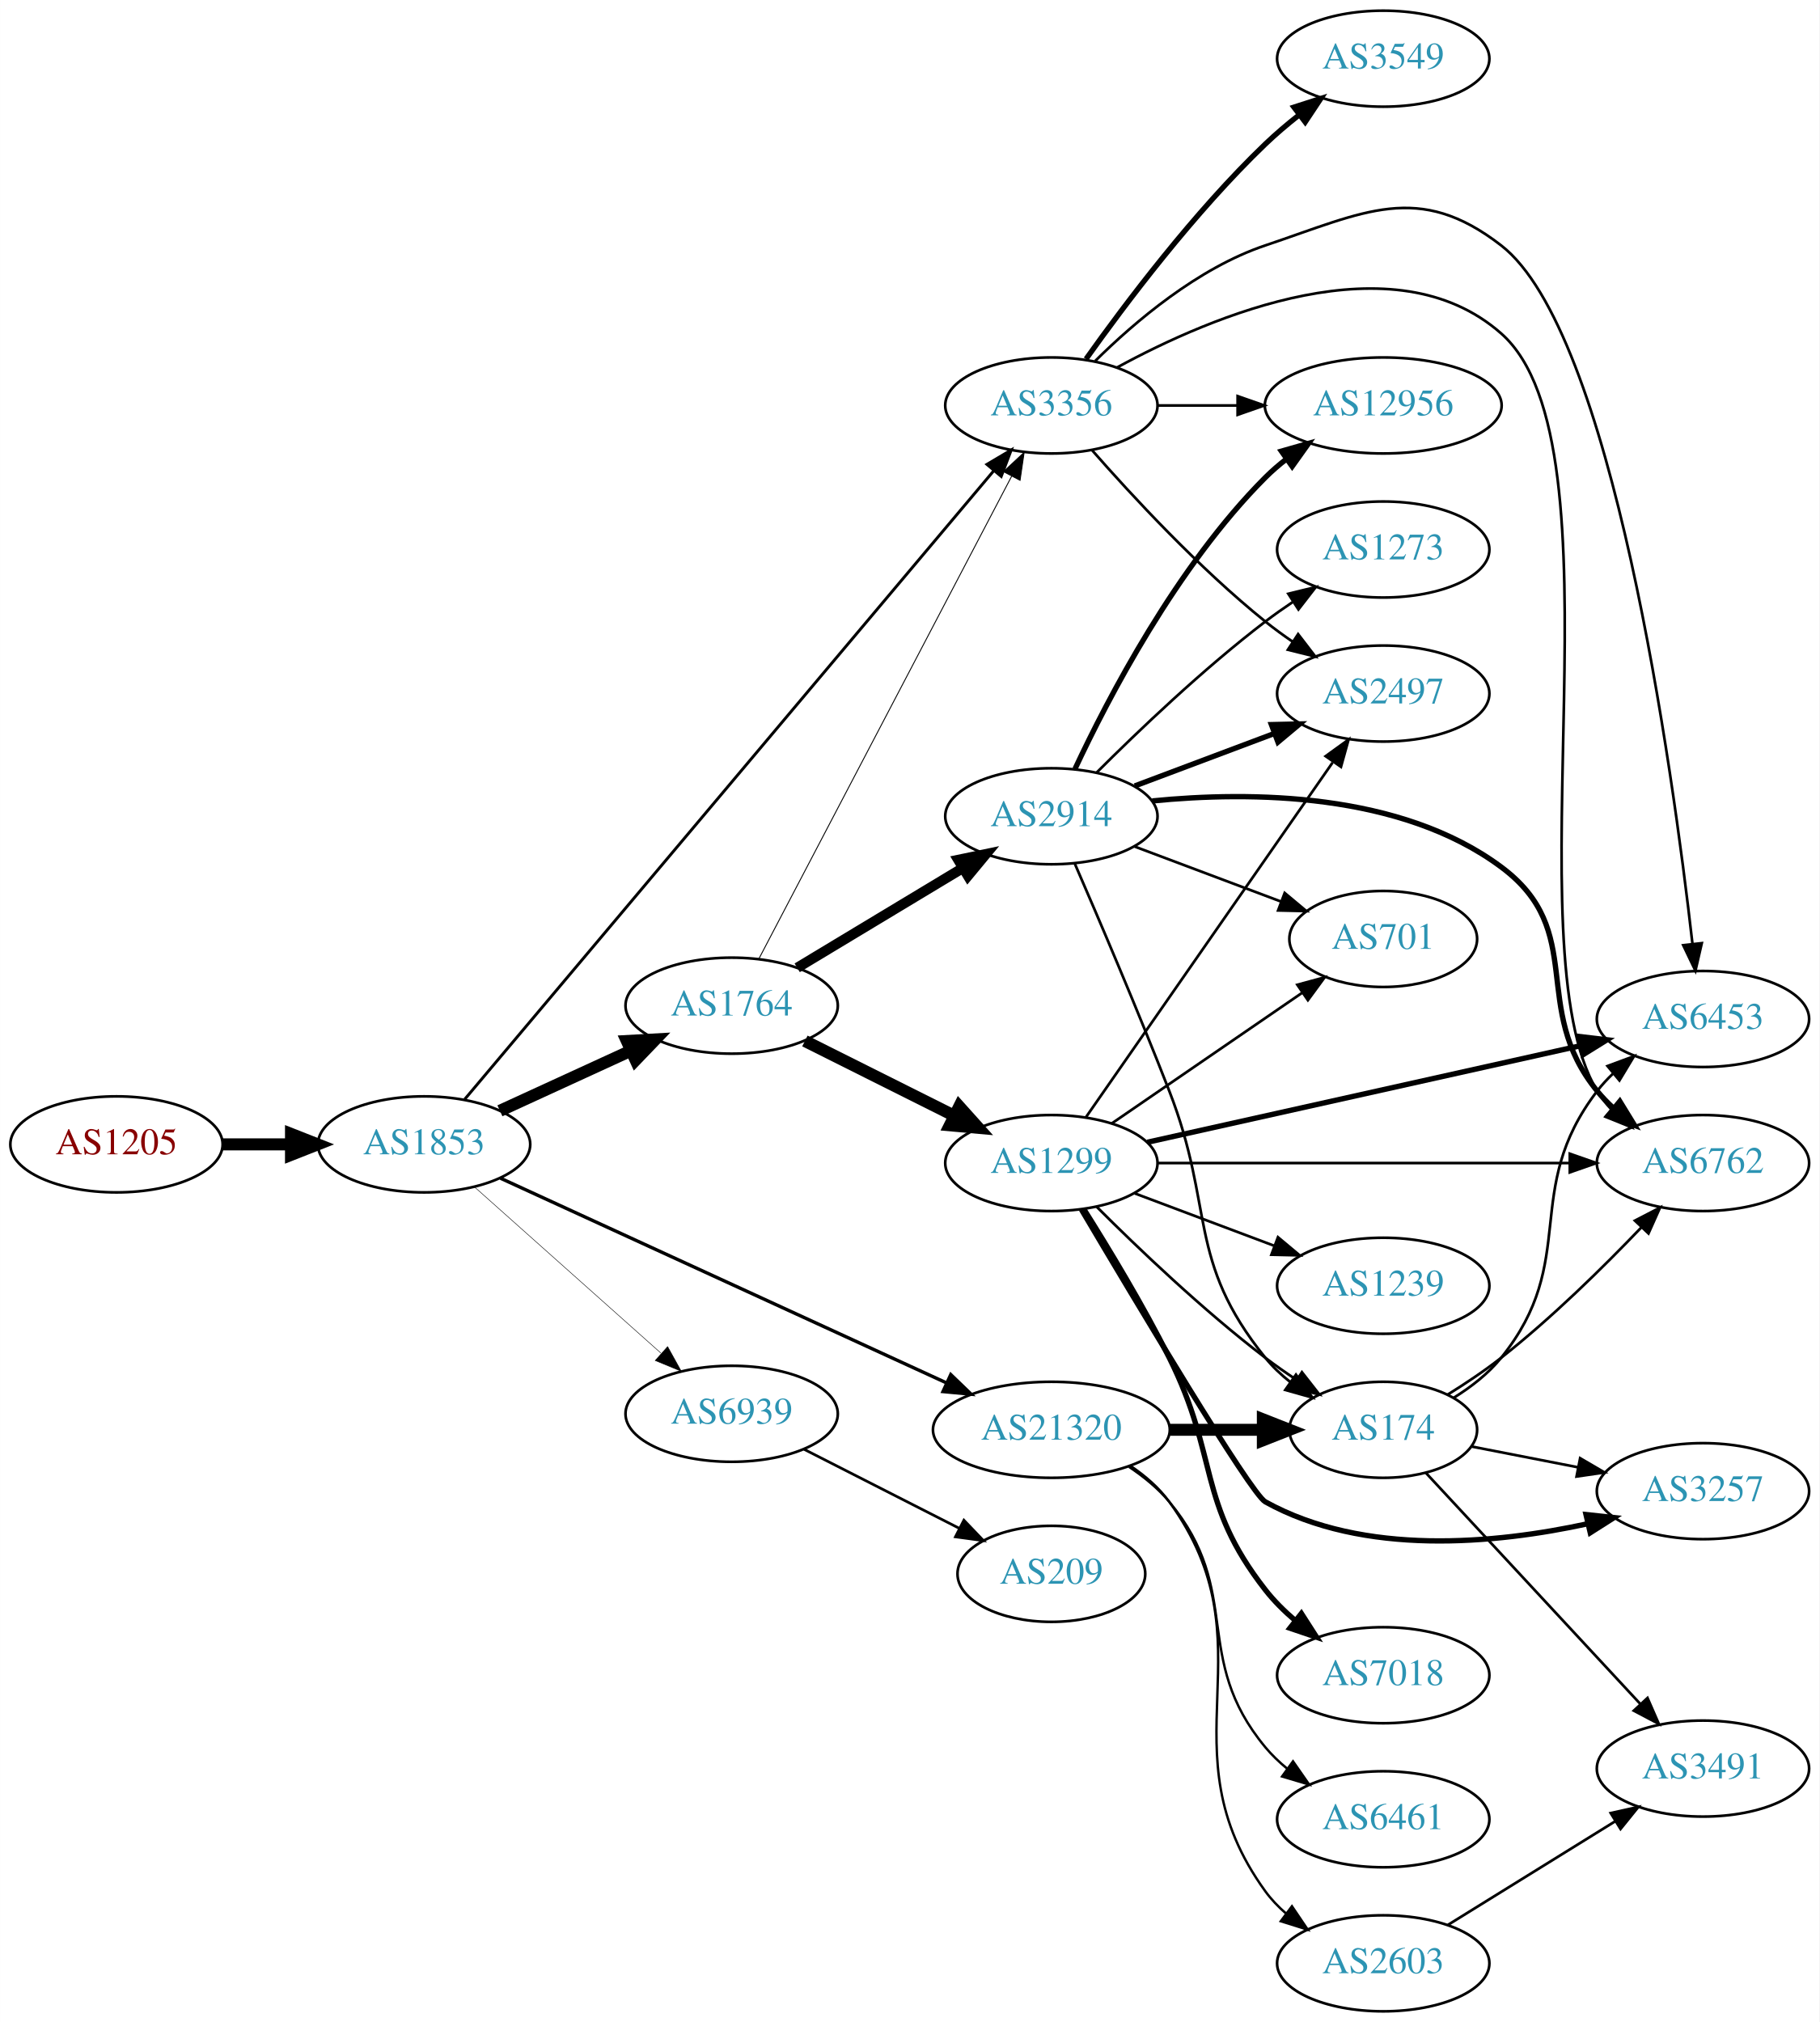
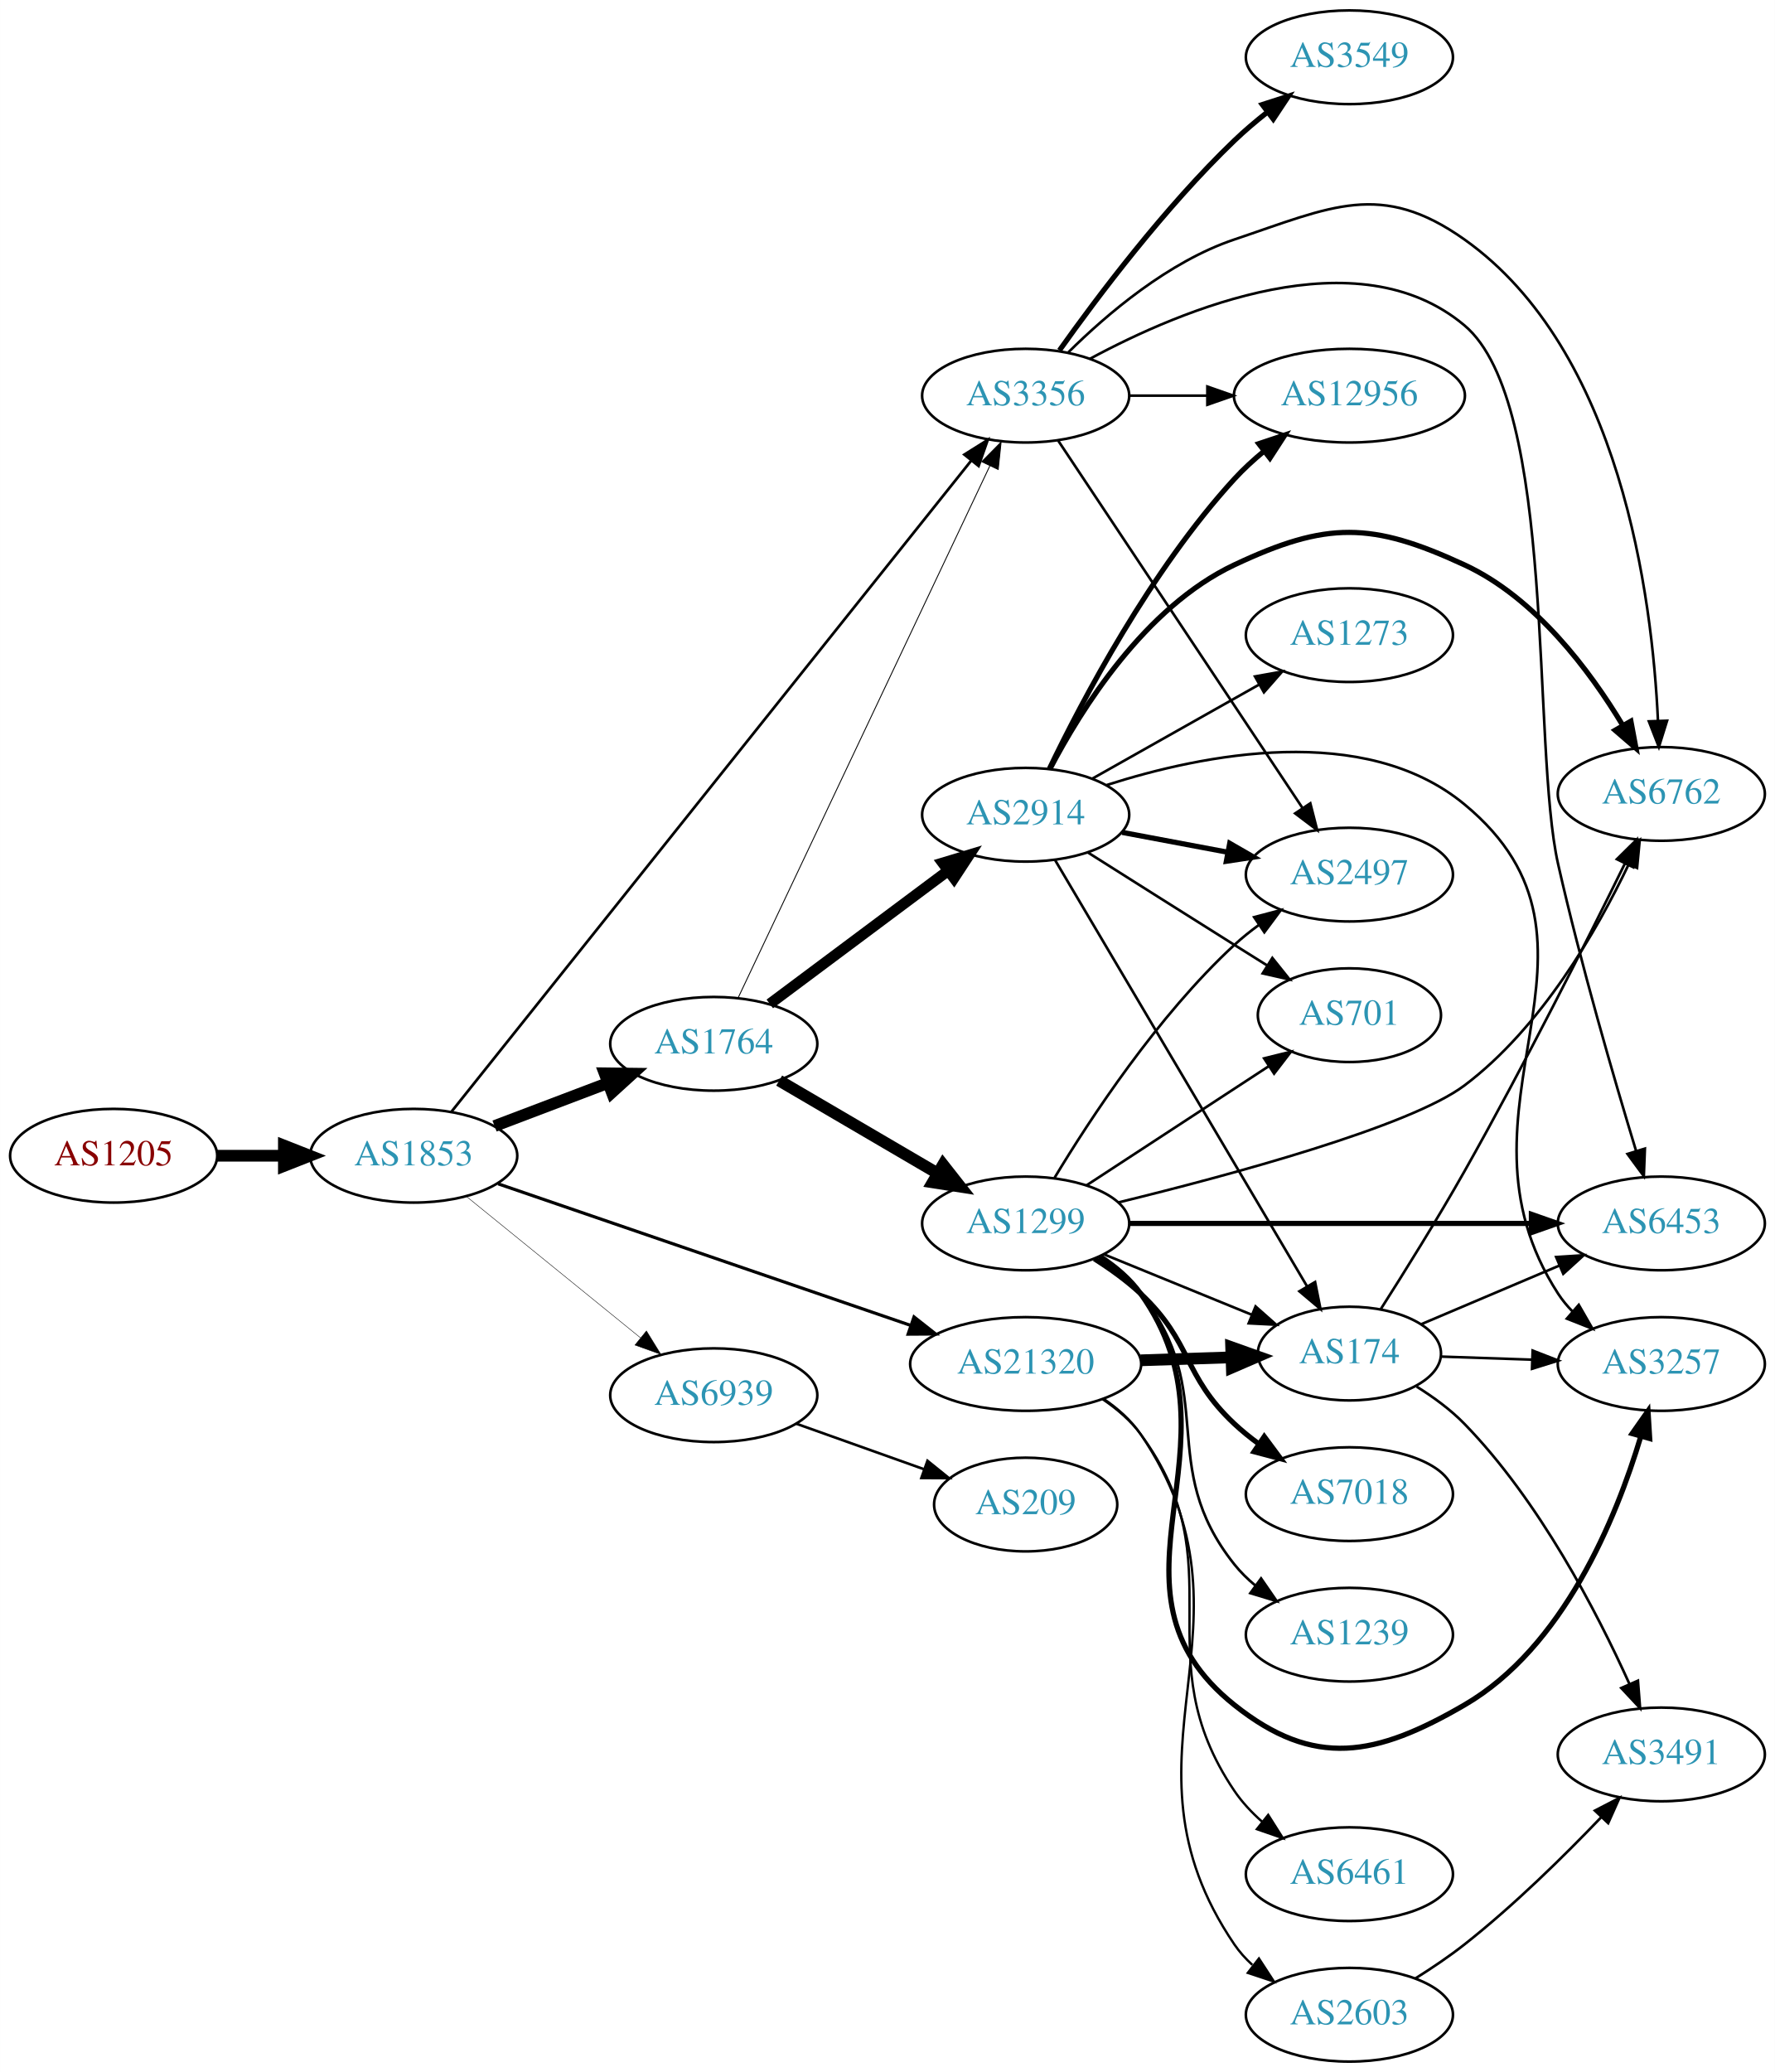
- <svg xmlns="http://www.w3.org/2000/svg" xmlns:xlink="http://www.w3.org/1999/xlink" width="682pt" height="758pt" viewBox="0.00 0.00 681.96 758.00">
-   <g id="graph0" class="graph" transform="scale(1 1) rotate(0) translate(4 754)">
-     <polygon fill="white" stroke="none" points="-4,4 -4,-754 677.956,-754 677.956,4 -4,4" />
+ <svg xmlns="http://www.w3.org/2000/svg" xmlns:xlink="http://www.w3.org/1999/xlink" width="682pt" height="796pt" viewBox="0.00 0.00 681.96 796.00">
+   <g id="graph0" class="graph" transform="scale(1 1) rotate(0) translate(4 792)">
+     <polygon fill="white" stroke="none" points="-4,4 -4,-792 677.956,-792 677.956,4 -4,4" />
    <g id="node1" class="node">
      <g id="a_node1">
        <a xlink:href="/asn/1205" xlink:title="AS1205 ~ University Linz [AT]">
-           <ellipse fill="#ffffff" stroke="black" cx="39.647" cy="-325" rx="39.794" ry="18" />
-           <text text-anchor="middle" x="39.647" y="-321.3" font-family="Times,serif" font-size="14.00" fill="#880000">AS1205</text>
+           <ellipse fill="#ffffff" stroke="black" cx="39.647" cy="-348" rx="39.794" ry="18" />
+           <text text-anchor="middle" x="39.647" y="-344.3" font-family="Times,serif" font-size="14.00" fill="#880000">AS1205</text>
        </a>
      </g>
    </g>
    <g id="node2" class="node">
      <g id="a_node2">
        <a xlink:href="/asn/1853" xlink:title="AS1853 ~ ACOnet Backbone [AT]">
-           <ellipse fill="#ffffff" stroke="black" cx="154.939" cy="-325" rx="39.794" ry="18" />
-           <text text-anchor="middle" x="154.939" y="-321.3" font-family="Times,serif" font-size="14.00" fill="#2c94b3">AS1853</text>
+           <ellipse fill="#ffffff" stroke="black" cx="154.939" cy="-348" rx="39.794" ry="18" />
+           <text text-anchor="middle" x="154.939" y="-344.3" font-family="Times,serif" font-size="14.00" fill="#2c94b3">AS1853</text>
        </a>
      </g>
    </g>
    <g id="edge1" class="edge">
-       <path fill="none" stroke="black" stroke-width="4.5" d="M79.319,-325C87.522,-325 96.286,-325 104.818,-325" />
-       <polygon fill="black" stroke="black" stroke-width="4.5" points="105.057,-328.938 115.057,-325 105.057,-321.063 105.057,-328.938" />
+       <path fill="none" stroke="black" stroke-width="4.5" d="M79.319,-348C87.522,-348 96.286,-348 104.818,-348" />
+       <polygon fill="black" stroke="black" stroke-width="4.5" points="105.057,-351.938 115.057,-348 105.057,-344.063 105.057,-351.938" />
    </g>
    <g id="node3" class="node">
      <g id="a_node3">
        <a xlink:href="/asn/1764" xlink:title="AS1764 ~ NEXTLAYER-AS [AT]">
-           <ellipse fill="#ffffff" stroke="black" cx="270.232" cy="-377" rx="39.794" ry="18" />
-           <text text-anchor="middle" x="270.232" y="-373.3" font-family="Times,serif" font-size="14.00" fill="#2c94b3">AS1764</text>
+           <ellipse fill="#ffffff" stroke="black" cx="270.232" cy="-391" rx="39.794" ry="18" />
+           <text text-anchor="middle" x="270.232" y="-387.3" font-family="Times,serif" font-size="14.00" fill="#2c94b3">AS1764</text>
        </a>
      </g>
    </g>
    <g id="edge2" class="edge">
-       <path fill="none" stroke="black" stroke-width="4.5" d="M183.365,-337.588C198.145,-344.372 216.581,-352.834 232.577,-360.176" />
-       <polygon fill="black" stroke="black" stroke-width="4.5" points="230.936,-363.755 241.667,-364.348 234.221,-356.598 230.936,-363.755" />
+       <path fill="none" stroke="black" stroke-width="4.5" d="M186.002,-359.41C199.318,-364.464 215.168,-370.48 229.446,-375.899" />
+       <polygon fill="black" stroke="black" stroke-width="4.5" points="228.282,-379.669 239.029,-379.536 231.077,-372.307 228.282,-379.669" />
    </g>
    <g id="node4" class="node">
      <g id="a_node4">
        <a xlink:href="/asn/3356" xlink:title="AS3356 ~ Level 3 Parent, LLC [US]">
-           <ellipse fill="#ffffff" stroke="black" cx="390.075" cy="-602" rx="39.794" ry="18" />
-           <text text-anchor="middle" x="390.075" y="-598.3" font-family="Times,serif" font-size="14.00" fill="#2c94b3">AS3356</text>
+           <ellipse fill="#ffffff" stroke="black" cx="390.075" cy="-640" rx="39.794" ry="18" />
+           <text text-anchor="middle" x="390.075" y="-636.3" font-family="Times,serif" font-size="14.00" fill="#2c94b3">AS3356</text>
        </a>
      </g>
    </g>
    <g id="edge3" class="edge">
-       <path fill="none" stroke="black" stroke-width="1.08" d="M170.172,-341.911C209.855,-389.059 321.858,-522.136 368.397,-577.432" />
-       <polygon fill="black" stroke="black" stroke-width="1.08" points="365.911,-579.914 375.029,-585.311 371.267,-575.406 365.911,-579.914" />
+       <path fill="none" stroke="black" stroke-width="1.038" d="M169.481,-364.961C208.755,-414.151 322.839,-557.04 369.169,-615.067" />
+       <polygon fill="black" stroke="black" stroke-width="1.038" points="366.521,-617.361 375.496,-622.992 371.991,-612.993 366.521,-617.361" />
    </g>
    <g id="node5" class="node">
      <g id="a_node5">
        <a xlink:href="/asn/21320" xlink:title="AS21320 ~ GEANT Vereniging [EU]">
-           <ellipse fill="#ffffff" stroke="black" cx="390.075" cy="-218" rx="44.393" ry="18" />
-           <text text-anchor="middle" x="390.075" y="-214.3" font-family="Times,serif" font-size="14.00" fill="#2c94b3">AS21320</text>
+           <ellipse fill="#ffffff" stroke="black" cx="390.075" cy="-268" rx="44.393" ry="18" />
+           <text text-anchor="middle" x="390.075" y="-264.3" font-family="Times,serif" font-size="14.00" fill="#2c94b3">AS21320</text>
        </a>
      </g>
    </g>
    <g id="edge4" class="edge">
-       <path fill="none" stroke="black" stroke-width="1.26" d="M183.599,-312.306C225.124,-293.247 303.711,-257.179 350.742,-235.593" />
-       <polygon fill="black" stroke="black" stroke-width="1.26" points="352.362,-238.701 359.99,-231.349 349.442,-232.339 352.362,-238.701" />
+       <path fill="none" stroke="black" stroke-width="1.212" d="M187.381,-337.211C228.256,-323.185 299.836,-298.622 345.811,-282.846" />
+       <polygon fill="black" stroke="black" stroke-width="1.212" points="347.173,-286.079 355.496,-279.523 344.901,-279.458 347.173,-286.079" />
    </g>
    <g id="node6" class="node">
      <g id="a_node6">
        <a xlink:href="/asn/6939" xlink:title="AS6939 ~ Hurricane Electric LLC [US]">
-           <ellipse fill="#ffffff" stroke="black" cx="270.232" cy="-224" rx="39.794" ry="18" />
-           <text text-anchor="middle" x="270.232" y="-220.3" font-family="Times,serif" font-size="14.00" fill="#2c94b3">AS6939</text>
+           <ellipse fill="#ffffff" stroke="black" cx="270.232" cy="-256" rx="39.794" ry="18" />
+           <text text-anchor="middle" x="270.232" y="-252.3" font-family="Times,serif" font-size="14.00" fill="#2c94b3">AS6939</text>
        </a>
      </g>
    </g>
    <g id="edge5" class="edge">
-       <path fill="none" stroke="black" stroke-width="0.18" d="M173.891,-308.996C192.702,-292.227 222.417,-265.735 243.673,-246.786" />
-       <polygon fill="black" stroke="black" stroke-width="0.18" points="246.229,-249.196 251.365,-239.929 241.571,-243.971 246.229,-249.196" />
+       <path fill="none" stroke="black" stroke-width="0.173" d="M175.158,-332.393C193.55,-317.458 221.469,-294.786 242.12,-278.017" />
+       <polygon fill="black" stroke="black" stroke-width="0.173" points="244.363,-280.704 249.92,-271.683 239.95,-275.27 244.363,-280.704" />
    </g>
    <g id="edge8" class="edge">
-       <path fill="none" stroke="black" stroke-width="0.346" d="M280.479,-394.655C301.088,-434.005 350.886,-529.084 375.222,-575.549" />
-       <polygon fill="black" stroke="black" stroke-width="0.346" points="372.131,-577.192 379.871,-584.427 378.332,-573.944 372.131,-577.192" />
+       <path fill="none" stroke="black" stroke-width="0.346" d="M279.519,-408.509C299.797,-451.356 352.025,-561.715 376.309,-613.026" />
+       <polygon fill="black" stroke="black" stroke-width="0.346" points="373.199,-614.635 380.64,-622.177 379.526,-611.641 373.199,-614.635" />
    </g>
    <g id="node7" class="node">
      <g id="a_node7">
        <a xlink:href="/asn/1299" xlink:title="AS1299 ~ Telia Carrier [EU]">
-           <ellipse fill="#ffffff" stroke="black" cx="390.075" cy="-318" rx="39.794" ry="18" />
-           <text text-anchor="middle" x="390.075" y="-314.3" font-family="Times,serif" font-size="14.00" fill="#2c94b3">AS1299</text>
+           <ellipse fill="#ffffff" stroke="black" cx="390.075" cy="-322" rx="39.794" ry="18" />
+           <text text-anchor="middle" x="390.075" y="-318.3" font-family="Times,serif" font-size="14.00" fill="#2c94b3">AS1299</text>
        </a>
      </g>
    </g>
    <g id="edge6" class="edge">
-       <path fill="none" stroke="black" stroke-width="4.5" d="M297.679,-363.759C314.205,-355.485 335.69,-344.728 353.675,-335.723" />
-       <polygon fill="black" stroke="black" stroke-width="4.5" points="355.538,-339.194 362.717,-331.197 352.012,-332.153 355.538,-339.194" />
+       <path fill="none" stroke="black" stroke-width="4.5" d="M295.364,-376.87C312.919,-366.591 336.894,-352.553 356.199,-341.25" />
+       <polygon fill="black" stroke="black" stroke-width="4.5" points="358.336,-344.562 364.976,-336.111 354.357,-337.766 358.336,-344.562" />
    </g>
    <g id="node8" class="node">
      <g id="a_node8">
        <a xlink:href="/asn/2914" xlink:title="AS2914 ~ NTT America, Inc. [US]">
-           <ellipse fill="#ffffff" stroke="black" cx="390.075" cy="-448" rx="39.794" ry="18" />
-           <text text-anchor="middle" x="390.075" y="-444.3" font-family="Times,serif" font-size="14.00" fill="#2c94b3">AS2914</text>
+           <ellipse fill="#ffffff" stroke="black" cx="390.075" cy="-479" rx="39.794" ry="18" />
+           <text text-anchor="middle" x="390.075" y="-475.3" font-family="Times,serif" font-size="14.00" fill="#2c94b3">AS2914</text>
        </a>
      </g>
    </g>
    <g id="edge7" class="edge">
-       <path fill="none" stroke="black" stroke-width="3.808" d="M294.796,-391.197C312.62,-401.936 337.293,-416.801 356.928,-428.631" />
-       <polygon fill="black" stroke="black" stroke-width="3.808" points="355.18,-431.665 365.552,-433.827 358.793,-425.669 355.18,-431.665" />
+       <path fill="none" stroke="black" stroke-width="4.154" d="M291.759,-406.328C310.737,-420.501 339.128,-441.702 360.353,-457.552" />
+       <polygon fill="black" stroke="black" stroke-width="4.154" points="358.201,-460.481 368.388,-463.552 362.55,-454.656 358.201,-460.481" />
+     </g>
+     <g id="node11" class="node">
+       <g id="a_node11">
+         <a xlink:href="/asn/6762" xlink:title="AS6762 ~ TELECOM ITALIA SPARKLE S.p.A. [IT]">
+           <ellipse fill="#ffffff" stroke="black" cx="634.31" cy="-487" rx="39.794" ry="18" />
+           <text text-anchor="middle" x="634.31" y="-483.3" font-family="Times,serif" font-size="14.00" fill="#2c94b3">AS6762</text>
+         </a>
+       </g>
+     </g>
+     <g id="edge18" class="edge">
+       <path fill="none" stroke="black" d="M406.495,-656.672C421.24,-671.284 444.927,-691.483 470.271,-700 507.51,-712.514 526.618,-722.726 558.663,-700 618.71,-657.416 630.826,-562.624 633.022,-515.183" />
+       <polygon fill="black" stroke="black" points="636.526,-515.12 633.372,-505.006 629.53,-514.879 636.526,-515.12" />
    </g>
    <g id="node13" class="node">
      <g id="a_node13">
        <a xlink:href="/asn/6453" xlink:title="AS6453 ~ TATA COMMUNICATIONS (AMERICA) INC [US]">
-           <ellipse fill="#ffffff" stroke="black" cx="634.31" cy="-372" rx="39.794" ry="18" />
-           <text text-anchor="middle" x="634.31" y="-368.3" font-family="Times,serif" font-size="14.00" fill="#2c94b3">AS6453</text>
-         </a>
-       </g>
-     </g>
-     <g id="edge26" class="edge">
-       <path fill="none" stroke="black" d="M406.495,-618.672C421.24,-633.284 444.927,-653.483 470.271,-662 507.51,-674.514 527.614,-686.069 558.663,-662 600.309,-629.716 622.806,-466.721 630.367,-400.266" />
-       <polygon fill="black" stroke="black" points="633.87,-400.428 631.491,-390.104 626.913,-399.658 633.87,-400.428" />
-     </g>
-     <g id="node15" class="node">
-       <g id="a_node15">
-         <a xlink:href="/asn/6762" xlink:title="AS6762 ~ TELECOM ITALIA SPARKLE S.p.A. [IT]">
-           <ellipse fill="#ffffff" stroke="black" cx="634.31" cy="-318" rx="39.794" ry="18" />
-           <text text-anchor="middle" x="634.31" y="-314.3" font-family="Times,serif" font-size="14.00" fill="#2c94b3">AS6762</text>
-         </a>
-       </g>
-     </g>
-     <g id="edge29" class="edge">
-       <path fill="none" stroke="black" d="M414.608,-616.193C450.322,-635.697 518.312,-664.559 558.663,-629 606.391,-586.94 561.763,-399.448 594.663,-345 596.171,-342.504 598.008,-340.181 600.053,-338.029" />
-       <polygon fill="black" stroke="black" points="602.423,-340.605 607.63,-331.378 597.806,-335.344 602.423,-340.605" />
+           <ellipse fill="#ffffff" stroke="black" cx="634.31" cy="-322" rx="39.794" ry="18" />
+           <text text-anchor="middle" x="634.31" y="-318.3" font-family="Times,serif" font-size="14.00" fill="#2c94b3">AS6453</text>
+         </a>
+       </g>
+     </g>
+     <g id="edge21" class="edge">
+       <path fill="none" stroke="black" d="M414.7,-654.118C450.228,-673.313 517.616,-701.525 558.663,-667 594.395,-636.946 584.355,-505.538 594.663,-460 603.382,-421.484 616.146,-377.68 624.587,-349.951" />
+       <polygon fill="black" stroke="black" points="628.005,-350.742 627.593,-340.155 621.313,-348.688 628.005,-350.742" />
+     </g>
+     <g id="node16" class="node">
+       <g id="a_node16">
+         <a xlink:href="/asn/2497" xlink:title="AS2497 ~ Internet Initiative Japan Inc. [JP]">
+           <ellipse fill="#ffffff" stroke="black" cx="514.467" cy="-456" rx="39.794" ry="18" />
+           <text text-anchor="middle" x="514.467" y="-452.3" font-family="Times,serif" font-size="14.00" fill="#2c94b3">AS2497</text>
+         </a>
+       </g>
+     </g>
+     <g id="edge17" class="edge">
+       <path fill="none" stroke="black" d="M402.589,-622.69C424.24,-590.141 471.11,-519.678 496.424,-481.622" />
+       <polygon fill="black" stroke="black" points="499.448,-483.395 502.073,-473.13 493.62,-479.518 499.448,-483.395" />
    </g>
    <g id="node17" class="node">
      <g id="a_node17">
-         <a xlink:href="/asn/2497" xlink:title="AS2497 ~ Internet Initiative Japan Inc. [JP]">
-           <ellipse fill="#ffffff" stroke="black" cx="514.467" cy="-494" rx="39.794" ry="18" />
-           <text text-anchor="middle" x="514.467" y="-490.3" font-family="Times,serif" font-size="14.00" fill="#2c94b3">AS2497</text>
-         </a>
-       </g>
-     </g>
-     <g id="edge28" class="edge">
-       <path fill="none" stroke="black" d="M405.227,-585.337C420.329,-568.106 445.45,-540.976 470.271,-521 473.526,-518.38 477.052,-515.808 480.636,-513.354" />
-       <polygon fill="black" stroke="black" points="482.555,-516.281 489.009,-507.879 478.724,-510.423 482.555,-516.281" />
-     </g>
-     <g id="node19" class="node">
-       <g id="a_node19">
+         <a xlink:href="/asn/3549" xlink:title="AS3549 ~ Level 3 Parent, LLC [US]">
+           <ellipse fill="#ffffff" stroke="black" cx="514.467" cy="-770" rx="39.794" ry="18" />
+           <text text-anchor="middle" x="514.467" y="-766.3" font-family="Times,serif" font-size="14.00" fill="#2c94b3">AS3549</text>
+         </a>
+       </g>
+     </g>
+     <g id="edge19" class="edge">
+       <path fill="none" stroke="black" stroke-width="2" d="M403.052,-657.397C417.619,-677.901 443.586,-712.415 470.271,-738 474.13,-741.7 478.425,-745.346 482.767,-748.777" />
+       <polygon fill="black" stroke="black" stroke-width="2" points="480.989,-751.821 491.074,-755.069 485.215,-746.241 480.989,-751.821" />
+     </g>
+     <g id="node18" class="node">
+       <g id="a_node18">
        <a xlink:href="/asn/12956" xlink:title="AS12956 ~ TELXIUS [ES]">
-           <ellipse fill="#ffffff" stroke="black" cx="514.467" cy="-602" rx="44.393" ry="18" />
-           <text text-anchor="middle" x="514.467" y="-598.3" font-family="Times,serif" font-size="14.00" fill="#2c94b3">AS12956</text>
-         </a>
-       </g>
-     </g>
-     <g id="edge30" class="edge">
-       <path fill="none" stroke="black" d="M429.801,-602C439.261,-602 449.552,-602 459.579,-602" />
-       <polygon fill="black" stroke="black" points="459.885,-605.5 469.885,-602 459.885,-598.5 459.885,-605.5" />
+           <ellipse fill="#ffffff" stroke="black" cx="514.467" cy="-640" rx="44.393" ry="18" />
+           <text text-anchor="middle" x="514.467" y="-636.3" font-family="Times,serif" font-size="14.00" fill="#2c94b3">AS12956</text>
+         </a>
+       </g>
+     </g>
+     <g id="edge20" class="edge">
+       <path fill="none" stroke="black" d="M429.801,-640C439.261,-640 449.552,-640 459.579,-640" />
+       <polygon fill="black" stroke="black" points="459.885,-643.5 469.885,-640 459.885,-636.5 459.885,-643.5" />
+     </g>
+     <g id="node9" class="node">
+       <g id="a_node9">
+         <a xlink:href="/asn/174" xlink:title="AS174 ~ Cogent Communications [US]">
+           <ellipse fill="#ffffff" stroke="black" cx="514.467" cy="-272" rx="35.194" ry="18" />
+           <text text-anchor="middle" x="514.467" y="-268.3" font-family="Times,serif" font-size="14.00" fill="#2c94b3">AS174</text>
+         </a>
+       </g>
+     </g>
+     <g id="edge31" class="edge">
+       <path fill="none" stroke="black" stroke-width="4.5" d="M434.226,-269.41C445.502,-269.779 457.676,-270.177 469.018,-270.547" />
+       <polygon fill="black" stroke="black" stroke-width="4.5" points="469.028,-274.487 479.152,-270.879 469.286,-266.616 469.028,-274.487" />
+     </g>
+     <g id="node20" class="node">
+       <g id="a_node20">
+         <a xlink:href="/asn/2603" xlink:title="AS2603 ~ NORDUnet [NO]">
+           <ellipse fill="#ffffff" stroke="black" cx="514.467" cy="-18" rx="39.794" ry="18" />
+           <text text-anchor="middle" x="514.467" y="-14.3" font-family="Times,serif" font-size="14.00" fill="#2c94b3">AS2603</text>
+         </a>
+       </g>
+     </g>
+     <g id="edge29" class="edge">
+       <path fill="none" stroke="black" stroke-width="0.9" d="M419.952,-254.671C425.431,-250.952 430.593,-246.413 434.271,-241 484.054,-167.747 420.488,-118.253 470.271,-45 472.21,-42.147 474.56,-39.537 477.152,-37.162" />
+       <polygon fill="black" stroke="black" stroke-width="0.9" points="479.704,-39.614 485.481,-30.733 475.427,-34.072 479.704,-39.614" />
    </g>
    <g id="node21" class="node">
      <g id="a_node21">
-         <a xlink:href="/asn/3549" xlink:title="AS3549 ~ Level 3 Parent, LLC [US]">
-           <ellipse fill="#ffffff" stroke="black" cx="514.467" cy="-732" rx="39.794" ry="18" />
-           <text text-anchor="middle" x="514.467" y="-728.3" font-family="Times,serif" font-size="14.00" fill="#2c94b3">AS3549</text>
-         </a>
-       </g>
-     </g>
-     <g id="edge27" class="edge">
-       <path fill="none" stroke="black" stroke-width="2" d="M403.052,-619.397C417.619,-639.901 443.586,-674.415 470.271,-700 474.13,-703.7 478.425,-707.346 482.767,-710.777" />
-       <polygon fill="black" stroke="black" stroke-width="2" points="480.989,-713.821 491.074,-717.069 485.215,-708.241 480.989,-713.821" />
-     </g>
-     <g id="node9" class="node">
-       <g id="a_node9">
        <a xlink:href="/asn/6461" xlink:title="AS6461 ~ Zayo Bandwidth [US]">
          <ellipse fill="#ffffff" stroke="black" cx="514.467" cy="-72" rx="39.794" ry="18" />
          <text text-anchor="middle" x="514.467" y="-68.3" font-family="Times,serif" font-size="14.00" fill="#2c94b3">AS6461</text>
        </a>
      </g>
    </g>
-     <g id="edge9" class="edge">
-       <path fill="none" stroke="black" stroke-width="0.9" d="M419.194,-204.101C424.72,-200.417 430.092,-196.037 434.271,-191 462.307,-157.208 442.235,-132.792 470.271,-99 472.671,-96.107 475.465,-93.431 478.455,-90.979" />
-       <polygon fill="black" stroke="black" stroke-width="0.9" points="480.645,-93.714 486.695,-85.017 476.542,-88.043 480.645,-93.714" />
-     </g>
-     <g id="node10" class="node">
-       <g id="a_node10">
-         <a xlink:href="/asn/2603" xlink:title="AS2603 ~ NORDUnet [NO]">
-           <ellipse fill="#ffffff" stroke="black" cx="514.467" cy="-18" rx="39.794" ry="18" />
-           <text text-anchor="middle" x="514.467" y="-14.3" font-family="Times,serif" font-size="14.00" fill="#2c94b3">AS2603</text>
-         </a>
-       </g>
-     </g>
-     <g id="edge10" class="edge">
-       <path fill="none" stroke="black" stroke-width="0.9" d="M419.708,-204.5C425.202,-200.792 430.432,-196.3 434.271,-191 473.48,-136.878 431.062,-99.122 470.271,-45 472.476,-41.956 475.14,-39.179 478.049,-36.663" />
-       <polygon fill="black" stroke="black" stroke-width="0.9" points="480.244,-39.392 486.175,-30.614 476.064,-33.778 480.244,-39.392" />
-     </g>
-     <g id="node11" class="node">
-       <g id="a_node11">
-         <a xlink:href="/asn/174" xlink:title="AS174 ~ Cogent Communications [US]">
-           <ellipse fill="#ffffff" stroke="black" cx="514.467" cy="-218" rx="35.194" ry="18" />
-           <text text-anchor="middle" x="514.467" y="-214.3" font-family="Times,serif" font-size="14.00" fill="#2c94b3">AS174</text>
-         </a>
-       </g>
-     </g>
-     <g id="edge11" class="edge">
-       <path fill="none" stroke="black" stroke-width="4.5" d="M434.57,-218C445.828,-218 457.96,-218 469.254,-218" />
-       <polygon fill="black" stroke="black" stroke-width="4.5" points="469.341,-221.938 479.341,-218 469.341,-214.063 469.341,-221.938" />
+     <g id="edge30" class="edge">
+       <path fill="none" stroke="black" stroke-width="0.9" d="M419.647,-254.455C425.145,-250.75 430.391,-246.27 434.271,-241 471.593,-190.299 434.979,-156.134 470.271,-104 473.204,-99.667 476.924,-95.697 480.946,-92.139" />
+       <polygon fill="black" stroke="black" stroke-width="0.9" points="483.26,-94.772 488.924,-85.818 478.912,-89.285 483.26,-94.772" />
    </g>
    <g id="node23" class="node">
      <g id="a_node23">
        <a xlink:href="/asn/209" xlink:title="AS209 ~ CenturyLink Communications, LLC [US]">
-           <ellipse fill="#ffffff" stroke="black" cx="390.075" cy="-164" rx="35.194" ry="18" />
-           <text text-anchor="middle" x="390.075" y="-160.3" font-family="Times,serif" font-size="14.00" fill="#2c94b3">AS209</text>
-         </a>
-       </g>
-     </g>
-     <g id="edge36" class="edge">
-       <path fill="none" stroke="black" d="M297.385,-210.684C314.556,-201.942 337.169,-190.428 355.642,-181.022" />
-       <polygon fill="black" stroke="black" points="357.281,-184.116 364.604,-176.459 354.105,-177.878 357.281,-184.116" />
-     </g>
-     <g id="edge13" class="edge">
-       <path fill="none" stroke="black" d="M406.974,-301.681C422.431,-286.228 446.929,-262.806 470.271,-245 473.93,-242.209 477.885,-239.437 481.866,-236.792" />
-       <polygon fill="black" stroke="black" points="483.988,-239.59 490.516,-231.246 480.209,-233.697 483.988,-239.59" />
+           <ellipse fill="#ffffff" stroke="black" cx="390.075" cy="-214" rx="35.194" ry="18" />
+           <text text-anchor="middle" x="390.075" y="-210.3" font-family="Times,serif" font-size="14.00" fill="#2c94b3">AS209</text>
+         </a>
+       </g>
+     </g>
+     <g id="edge37" class="edge">
+       <path fill="none" stroke="black" d="M301.887,-245.075C316.909,-239.721 335.144,-233.222 351.046,-227.554" />
+       <polygon fill="black" stroke="black" points="352.352,-230.804 360.597,-224.15 350.002,-224.21 352.352,-230.804" />
+     </g>
+     <g id="edge9" class="edge">
+       <path fill="none" stroke="black" d="M420.08,-310.151C437.098,-303.199 458.758,-294.35 476.933,-286.925" />
+       <polygon fill="black" stroke="black" points="478.413,-290.101 486.347,-283.079 475.766,-283.621 478.413,-290.101" />
+     </g>
+     <g id="node10" class="node">
+       <g id="a_node10">
+         <a xlink:href="/asn/7018" xlink:title="AS7018 ~ AT&amp;T Services, Inc. [US]">
+           <ellipse fill="#ffffff" stroke="black" cx="514.467" cy="-218" rx="39.794" ry="18" />
+           <text text-anchor="middle" x="514.467" y="-214.3" font-family="Times,serif" font-size="14.00" fill="#2c94b3">AS7018</text>
+         </a>
+       </g>
+     </g>
+     <g id="edge10" class="edge">
+       <path fill="none" stroke="black" stroke-width="2" d="M416.479,-308.407C422.644,-304.509 428.978,-299.958 434.271,-295 454.256,-276.281 450.286,-263.719 470.271,-245 473.166,-242.289 476.371,-239.699 479.691,-237.271" />
+       <polygon fill="black" stroke="black" stroke-width="2" points="481.751,-240.103 488.063,-231.593 477.822,-234.31 481.751,-240.103" />
+     </g>
+     <g id="edge11" class="edge">
+       <path fill="none" stroke="black" d="M425.848,-330.099C468.447,-340.511 537.564,-359.139 558.663,-375 588.144,-397.162 609.648,-434.571 621.804,-460.001" />
+       <polygon fill="black" stroke="black" points="618.636,-461.489 626.003,-469.104 624.993,-458.558 618.636,-461.489" />
    </g>
    <g id="node12" class="node">
      <g id="a_node12">
        <a xlink:href="/asn/3257" xlink:title="AS3257 ~ GTT [DE]">
-           <ellipse fill="#ffffff" stroke="black" cx="634.31" cy="-195" rx="39.794" ry="18" />
-           <text text-anchor="middle" x="634.31" y="-191.3" font-family="Times,serif" font-size="14.00" fill="#2c94b3">AS3257</text>
+           <ellipse fill="#ffffff" stroke="black" cx="634.31" cy="-268" rx="39.794" ry="18" />
+           <text text-anchor="middle" x="634.31" y="-264.3" font-family="Times,serif" font-size="14.00" fill="#2c94b3">AS3257</text>
        </a>
      </g>
    </g>
    <g id="edge12" class="edge">
-       <path fill="none" stroke="black" stroke-width="2" d="M401.324,-300.59C421.46,-266.522 464.719,-194.081 470.271,-191 507.226,-170.494 556.514,-175.26 591.19,-182.8" />
-       <polygon fill="black" stroke="black" stroke-width="2" points="590.472,-186.226 601.006,-185.092 592.064,-179.41 590.472,-186.226" />
-     </g>
-     <g id="edge14" class="edge">
-       <path fill="none" stroke="black" stroke-width="2" d="M426.039,-325.794C468.884,-335.345 541.549,-351.544 588.466,-362.003" />
-       <polygon fill="black" stroke="black" stroke-width="2" points="587.834,-365.448 598.356,-364.208 589.357,-358.616 587.834,-365.448" />
+       <path fill="none" stroke="black" stroke-width="2" d="M418.887,-309.146C424.702,-305.324 430.274,-300.622 434.271,-295 476.006,-236.303 413.97,-181.916 470.271,-137 500.981,-112.5 524.697,-117.261 558.663,-137 596.687,-159.097 616.953,-208.612 626.392,-240.041" />
+       <polygon fill="black" stroke="black" stroke-width="2" points="623.102,-241.268 629.188,-249.94 629.838,-239.365 623.102,-241.268" />
+     </g>
+     <g id="edge13" class="edge">
+       <path fill="none" stroke="black" stroke-width="2" d="M429.726,-322C471.611,-322 538.554,-322 584.151,-322" />
+       <polygon fill="black" stroke="black" stroke-width="2" points="584.396,-325.5 594.396,-322 584.396,-318.5 584.396,-325.5" />
    </g>
    <g id="node14" class="node">
      <g id="a_node14">
        <a xlink:href="/asn/1239" xlink:title="AS1239 ~ Sprint [US]">
-           <ellipse fill="#ffffff" stroke="black" cx="514.467" cy="-272" rx="39.794" ry="18" />
-           <text text-anchor="middle" x="514.467" y="-268.3" font-family="Times,serif" font-size="14.00" fill="#2c94b3">AS1239</text>
-         </a>
-       </g>
-     </g>
-     <g id="edge15" class="edge">
-       <path fill="none" stroke="black" d="M421.329,-306.629C437.07,-300.713 456.517,-293.404 473.482,-287.028" />
-       <polygon fill="black" stroke="black" points="475.007,-290.194 483.137,-283.399 472.545,-283.641 475.007,-290.194" />
-     </g>
-     <g id="edge16" class="edge">
-       <path fill="none" stroke="black" d="M429.726,-318C471.611,-318 538.554,-318 584.151,-318" />
-       <polygon fill="black" stroke="black" points="584.396,-321.5 594.396,-318 584.396,-314.5 584.396,-321.5" />
-     </g>
-     <g id="node16" class="node">
-       <g id="a_node16">
-         <a xlink:href="/asn/7018" xlink:title="AS7018 ~ AT&amp;T Services, Inc. [US]">
-           <ellipse fill="#ffffff" stroke="black" cx="514.467" cy="-126" rx="39.794" ry="18" />
-           <text text-anchor="middle" x="514.467" y="-122.3" font-family="Times,serif" font-size="14.00" fill="#2c94b3">AS7018</text>
-         </a>
-       </g>
-     </g>
-     <g id="edge17" class="edge">
-       <path fill="none" stroke="black" stroke-width="2" d="M402.266,-300.689C411.44,-286.138 424.465,-264.629 434.271,-245 452.973,-207.566 444.523,-190.987 470.271,-158 473.49,-153.875 477.371,-150.023 481.47,-146.521" />
-       <polygon fill="black" stroke="black" stroke-width="2" points="483.781,-149.156 489.502,-140.239 479.469,-143.642 483.781,-149.156" />
-     </g>
-     <g id="edge18" class="edge">
-       <path fill="none" stroke="black" d="M403.033,-335.196C424.604,-366.214 470.134,-431.687 495.478,-468.132" />
-       <polygon fill="black" stroke="black" points="492.877,-470.522 501.46,-476.734 498.624,-466.526 492.877,-470.522" />
-     </g>
-     <g id="node18" class="node">
-       <g id="a_node18">
+           <ellipse fill="#ffffff" stroke="black" cx="514.467" cy="-164" rx="39.794" ry="18" />
+           <text text-anchor="middle" x="514.467" y="-160.3" font-family="Times,serif" font-size="14.00" fill="#2c94b3">AS1239</text>
+         </a>
+       </g>
+     </g>
+     <g id="edge14" class="edge">
+       <path fill="none" stroke="black" d="M418.001,-309.109C423.991,-305.246 429.863,-300.534 434.271,-295 464.749,-256.743 439.793,-229.257 470.271,-191 472.613,-188.06 475.368,-185.352 478.334,-182.881" />
+       <polygon fill="black" stroke="black" points="480.526,-185.614 486.541,-176.891 476.4,-179.959 480.526,-185.614" />
+     </g>
+     <g id="node15" class="node">
+       <g id="a_node15">
        <a xlink:href="/asn/701" xlink:title="AS701 ~ UUNET [US]">
          <ellipse fill="#ffffff" stroke="black" cx="514.467" cy="-402" rx="35.194" ry="18" />
          <text text-anchor="middle" x="514.467" y="-398.3" font-family="Times,serif" font-size="14.00" fill="#2c94b3">AS701</text>
        </a>
      </g>
    </g>
-     <g id="edge19" class="edge">
-       <path fill="none" stroke="black" d="M412.674,-332.824C432.546,-346.462 462.179,-366.8 484.177,-381.897" />
-       <polygon fill="black" stroke="black" points="482.267,-384.832 492.492,-387.605 486.228,-379.06 482.267,-384.832" />
-     </g>
-     <g id="edge21" class="edge">
-       <path fill="none" stroke="black" d="M398.847,-430.25C407.719,-409.813 422.521,-375.176 434.271,-345 451.411,-300.983 440.611,-281.764 470.271,-245 472.957,-241.67 476.171,-238.635 479.616,-235.901" />
-       <polygon fill="black" stroke="black" points="481.754,-238.678 487.938,-230.075 477.739,-232.943 481.754,-238.678" />
-     </g>
-     <g id="edge20" class="edge">
-       <path fill="none" stroke="black" stroke-width="2" d="M427.896,-453.748C464.652,-457.392 520.95,-457.044 558.663,-429 591.257,-404.763 569.031,-376.508 594.663,-345 596.503,-342.738 598.58,-340.583 600.791,-338.549" />
-       <polygon fill="black" stroke="black" stroke-width="2" points="603.141,-341.148 608.681,-332.117 598.719,-335.722 603.141,-341.148" />
+     <g id="edge15" class="edge">
+       <path fill="none" stroke="black" d="M413.524,-336.673C433.176,-349.518 461.884,-368.283 483.495,-382.409" />
+       <polygon fill="black" stroke="black" points="481.696,-385.415 491.982,-387.956 485.526,-379.555 481.696,-385.415" />
+     </g>
+     <g id="edge16" class="edge">
+       <path fill="none" stroke="black" d="M401.157,-339.5C414.767,-362.081 440.742,-401.703 470.271,-429 473.183,-431.692 476.401,-434.269 479.727,-436.69" />
+       <polygon fill="black" stroke="black" points="477.864,-439.655 488.108,-442.358 481.786,-433.857 477.864,-439.655" />
+     </g>
+     <g id="edge25" class="edge">
+       <path fill="none" stroke="black" d="M401.3,-461.707C422.817,-425.316 472.872,-340.658 498.202,-297.817" />
+       <polygon fill="black" stroke="black" points="501.281,-299.487 503.358,-289.098 495.255,-295.924 501.281,-299.487" />
+     </g>
+     <g id="edge22" class="edge">
+       <path fill="none" stroke="black" stroke-width="2" d="M399.366,-496.515C411.341,-519.491 435.875,-558.785 470.271,-575 505.806,-591.751 523.014,-591.507 558.663,-575 585.901,-562.387 606.825,-534.395 619.496,-513.346" />
+       <polygon fill="black" stroke="black" stroke-width="2" points="622.616,-514.942 624.573,-504.529 616.55,-511.449 622.616,-514.942" />
+     </g>
+     <g id="edge27" class="edge">
+       <path fill="none" stroke="black" d="M421.224,-490.414C458.055,-502.199 520.194,-514.802 558.663,-483 624.233,-428.795 548.391,-366.389 594.663,-295 596.249,-292.553 598.142,-290.265 600.226,-288.137" />
+       <polygon fill="black" stroke="black" points="602.595,-290.716 607.877,-281.532 598.02,-285.418 602.595,-290.716" />
    </g>
    <g id="edge23" class="edge">
-       <path fill="none" stroke="black" stroke-width="2" d="M421.329,-459.371C437.07,-465.287 456.517,-472.596 473.482,-478.972" />
-       <polygon fill="black" stroke="black" stroke-width="2" points="472.545,-482.359 483.137,-482.601 475.007,-475.806 472.545,-482.359" />
+       <path fill="none" stroke="black" d="M413.931,-464.532C429.741,-454.533 451.27,-440.936 470.271,-429 474.362,-426.43 478.673,-423.728 482.926,-421.066" />
+       <polygon fill="black" stroke="black" points="484.857,-423.986 491.48,-415.716 481.146,-418.051 484.857,-423.986" />
+     </g>
+     <g id="edge26" class="edge">
+       <path fill="none" stroke="black" stroke-width="2" d="M427.135,-472.224C439.834,-469.837 454.28,-467.122 467.674,-464.605" />
+       <polygon fill="black" stroke="black" stroke-width="2" points="468.484,-468.015 477.665,-462.728 467.191,-461.135 468.484,-468.015" />
    </g>
    <g id="edge24" class="edge">
-       <path fill="none" stroke="black" d="M421.329,-436.629C437.934,-430.389 458.662,-422.598 476.251,-415.987" />
-       <polygon fill="black" stroke="black" points="477.524,-419.248 485.654,-412.453 475.062,-412.695 477.524,-419.248" />
-     </g>
-     <g id="edge22" class="edge">
-       <path fill="none" stroke="black" stroke-width="2" d="M398.926,-465.747C411.206,-492.017 437.032,-541.726 470.271,-575 472.72,-577.452 475.432,-579.786 478.268,-581.98" />
-       <polygon fill="black" stroke="black" stroke-width="2" points="476.29,-584.868 486.477,-587.779 480.328,-579.15 476.29,-584.868" />
-     </g>
-     <g id="node20" class="node">
-       <g id="a_node20">
+       <path fill="none" stroke="black" stroke-width="2" d="M399.209,-496.7C411.85,-522.968 438.131,-572.935 470.271,-608 473.73,-611.773 477.689,-615.399 481.775,-618.766" />
+       <polygon fill="black" stroke="black" stroke-width="2" points="479.643,-621.541 489.693,-624.895 483.928,-616.006 479.643,-621.541" />
+     </g>
+     <g id="node19" class="node">
+       <g id="a_node19">
        <a xlink:href="/asn/1273" xlink:title="AS1273 ~ Vodafone Group PLC [EU]">
          <ellipse fill="#ffffff" stroke="black" cx="514.467" cy="-548" rx="39.794" ry="18" />
          <text text-anchor="middle" x="514.467" y="-544.3" font-family="Times,serif" font-size="14.00" fill="#2c94b3">AS1273</text>
        </a>
      </g>
    </g>
-     <g id="edge25" class="edge">
-       <path fill="none" stroke="black" d="M406.974,-464.319C422.431,-479.772 446.929,-503.194 470.271,-521 473.593,-523.534 477.161,-526.053 480.77,-528.475" />
-       <polygon fill="black" stroke="black" points="478.874,-531.417 489.17,-533.915 482.679,-525.542 478.874,-531.417" />
+     <g id="edge28" class="edge">
+       <path fill="none" stroke="black" d="M415.549,-492.797C433.939,-503.165 459.351,-517.491 479.678,-528.951" />
+       <polygon fill="black" stroke="black" points="478.186,-532.128 488.616,-533.99 481.624,-526.03 478.186,-532.128" />
+     </g>
+     <g id="edge36" class="edge">
+       <path fill="none" stroke="black" d="M526.495,-289.038C535.456,-303.077 548.269,-323.598 558.663,-342 581.557,-382.533 605.834,-430.811 620.274,-460.167" />
+       <polygon fill="black" stroke="black" points="617.235,-461.918 624.778,-469.358 623.521,-458.838 617.235,-461.918" />
+     </g>
+     <g id="edge34" class="edge">
+       <path fill="none" stroke="black" d="M549.552,-270.843C560.488,-270.472 572.82,-270.053 584.592,-269.654" />
+       <polygon fill="black" stroke="black" points="584.869,-273.146 594.744,-269.309 584.631,-266.15 584.869,-273.146" />
+     </g>
+     <g id="edge33" class="edge">
+       <path fill="none" stroke="black" d="M541.913,-283.221C557.601,-289.877 577.757,-298.429 595.146,-305.807" />
+       <polygon fill="black" stroke="black" points="593.904,-309.082 604.476,-309.766 596.638,-302.638 593.904,-309.082" />
    </g>
    <g id="node22" class="node">
      <g id="a_node22">
        <a xlink:href="/asn/3491" xlink:title="AS3491 ~ PCCW Global, Inc. [US]">
-           <ellipse fill="#ffffff" stroke="black" cx="634.31" cy="-91" rx="39.794" ry="18" />
-           <text text-anchor="middle" x="634.31" y="-87.3" font-family="Times,serif" font-size="14.00" fill="#2c94b3">AS3491</text>
-         </a>
-       </g>
-     </g>
-     <g id="edge31" class="edge">
-       <path fill="none" stroke="black" d="M538.749,-32.422C556.665,-43.521 581.622,-58.981 601.398,-71.232" />
-       <polygon fill="black" stroke="black" points="599.732,-74.317 610.076,-76.608 603.418,-68.366 599.732,-74.317" />
-     </g>
-     <g id="edge33" class="edge">
-       <path fill="none" stroke="black" d="M547.668,-211.715C559.941,-209.32 574.176,-206.541 587.474,-203.946" />
-       <polygon fill="black" stroke="black" points="588.269,-207.357 597.413,-202.006 586.928,-200.487 588.269,-207.357" />
-     </g>
-     <g id="edge34" class="edge">
-       <path fill="none" stroke="black" d="M540.996,-230.075C547.446,-234.091 553.888,-239.081 558.663,-245 588.323,-281.764 565.953,-307.489 594.663,-345 596.435,-347.315 598.463,-349.509 600.64,-351.571" />
-       <polygon fill="black" stroke="black" points="598.532,-354.37 608.466,-358.052 602.997,-348.978 598.532,-354.37" />
+           <ellipse fill="#ffffff" stroke="black" cx="634.31" cy="-118" rx="39.794" ry="18" />
+           <text text-anchor="middle" x="634.31" y="-114.3" font-family="Times,serif" font-size="14.00" fill="#2c94b3">AS3491</text>
+         </a>
+       </g>
    </g>
    <g id="edge35" class="edge">
-       <path fill="none" stroke="black" d="M538.509,-231.128C545.211,-235.282 552.407,-240.08 558.663,-245 577.591,-259.886 596.975,-278.98 611.245,-293.906" />
-       <polygon fill="black" stroke="black" points="608.803,-296.418 618.212,-301.288 613.894,-291.613 608.803,-296.418" />
+       <path fill="none" stroke="black" d="M540.297,-259.305C546.744,-255.286 553.359,-250.451 558.663,-245 587.416,-215.453 609.556,-172.759 622.011,-145.192" />
+       <polygon fill="black" stroke="black" points="625.332,-146.335 626.156,-135.772 618.925,-143.516 625.332,-146.335" />
    </g>
    <g id="edge32" class="edge">
-       <path fill="none" stroke="black" d="M530.392,-201.915C550.71,-180.019 587.244,-140.645 610.872,-115.181" />
-       <polygon fill="black" stroke="black" points="613.522,-117.471 617.758,-107.76 608.39,-112.71 613.522,-117.471" />
+       <path fill="none" stroke="black" d="M539.855,-31.968C546.166,-35.922 552.824,-40.408 558.663,-45 577.591,-59.886 596.975,-78.98 611.245,-93.906" />
+       <polygon fill="black" stroke="black" points="608.803,-96.418 618.212,-101.288 613.894,-91.613 608.803,-96.418" />
    </g>
  </g>
</svg>
